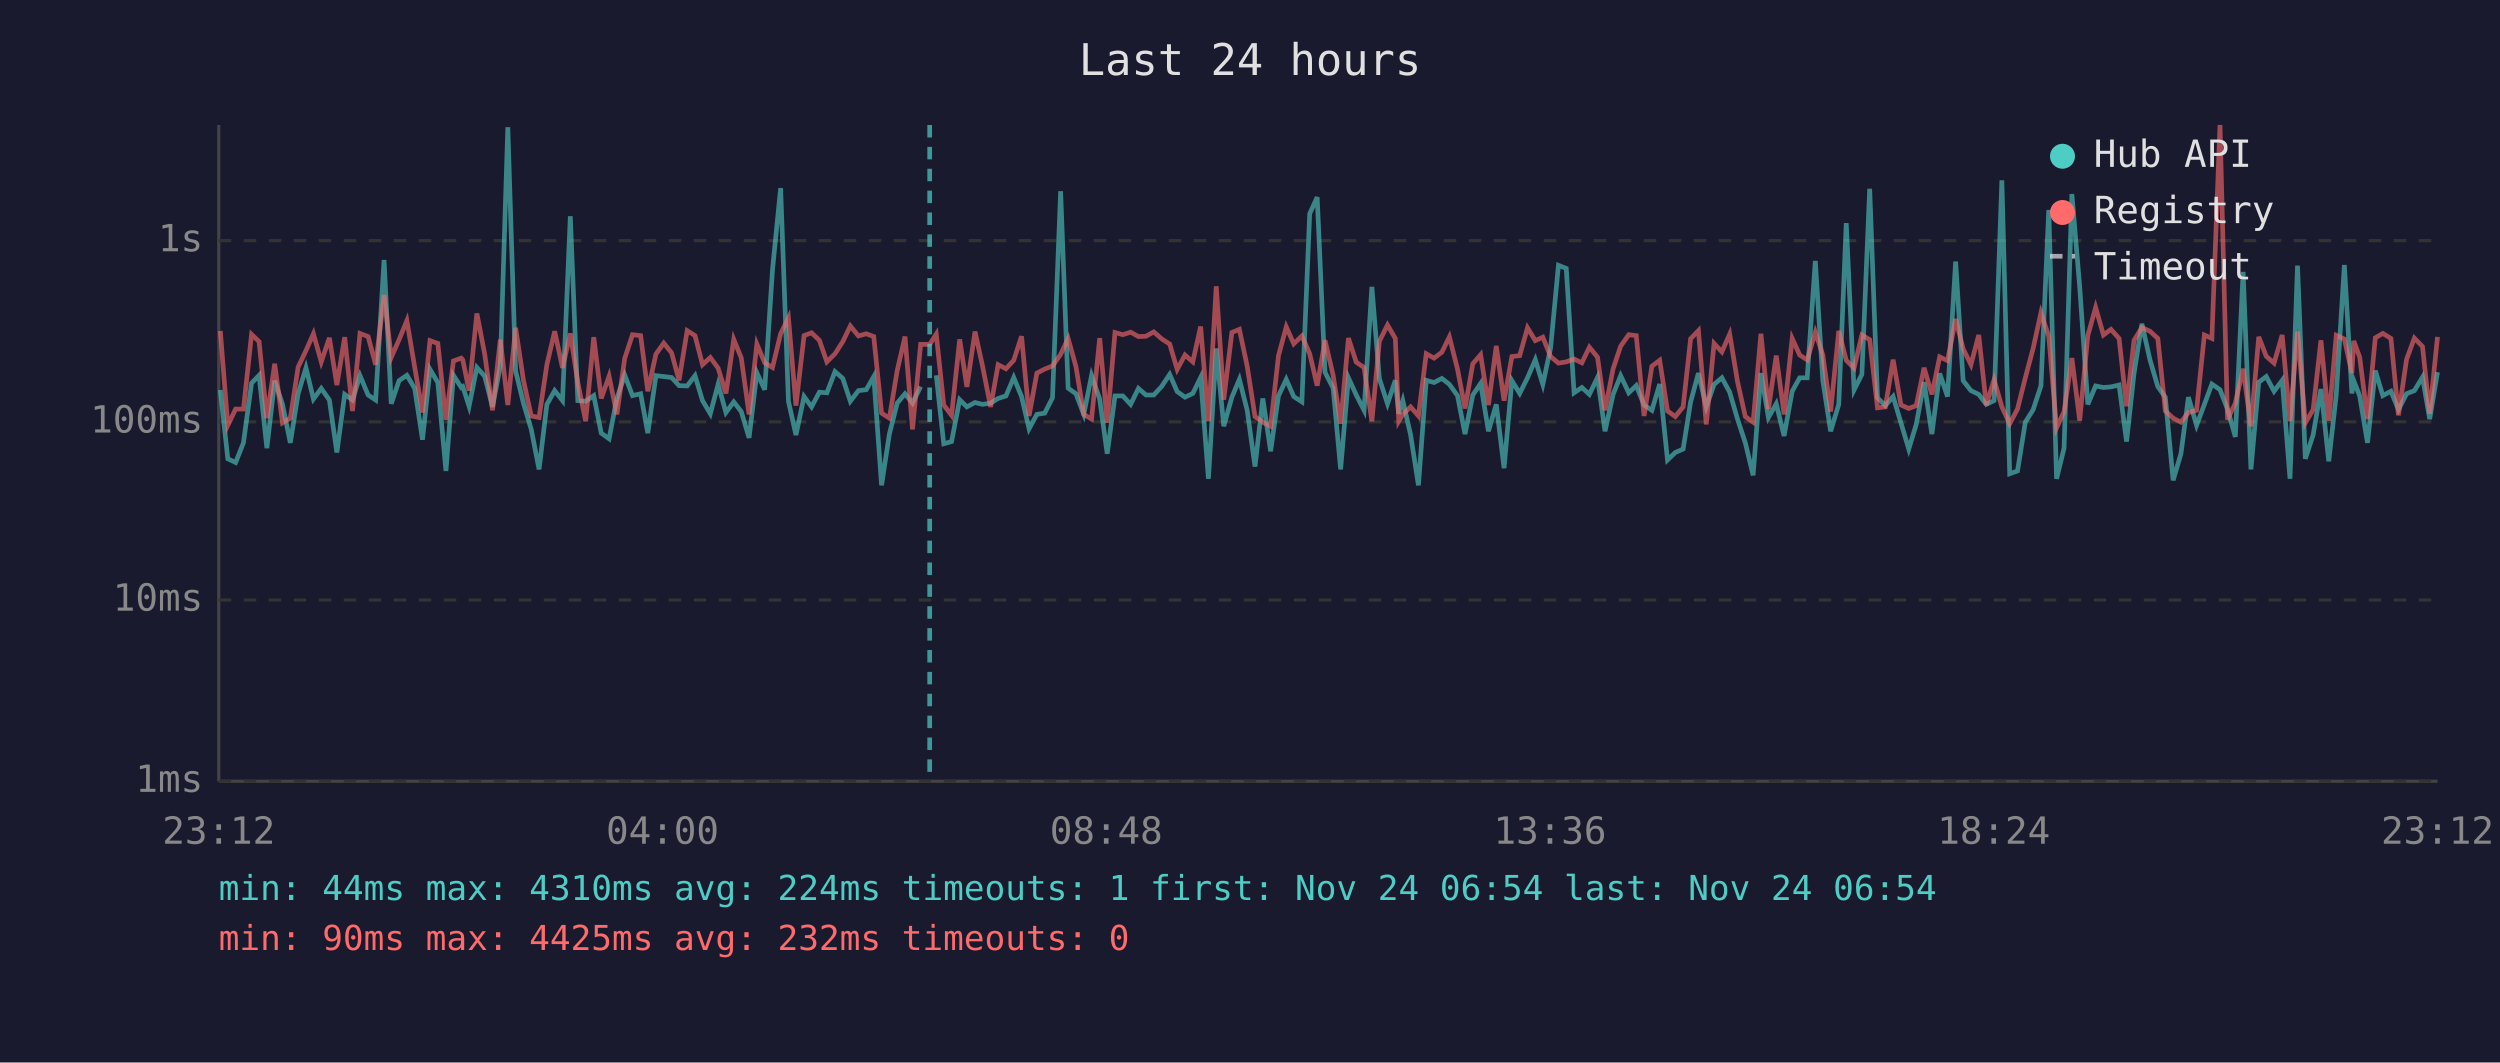
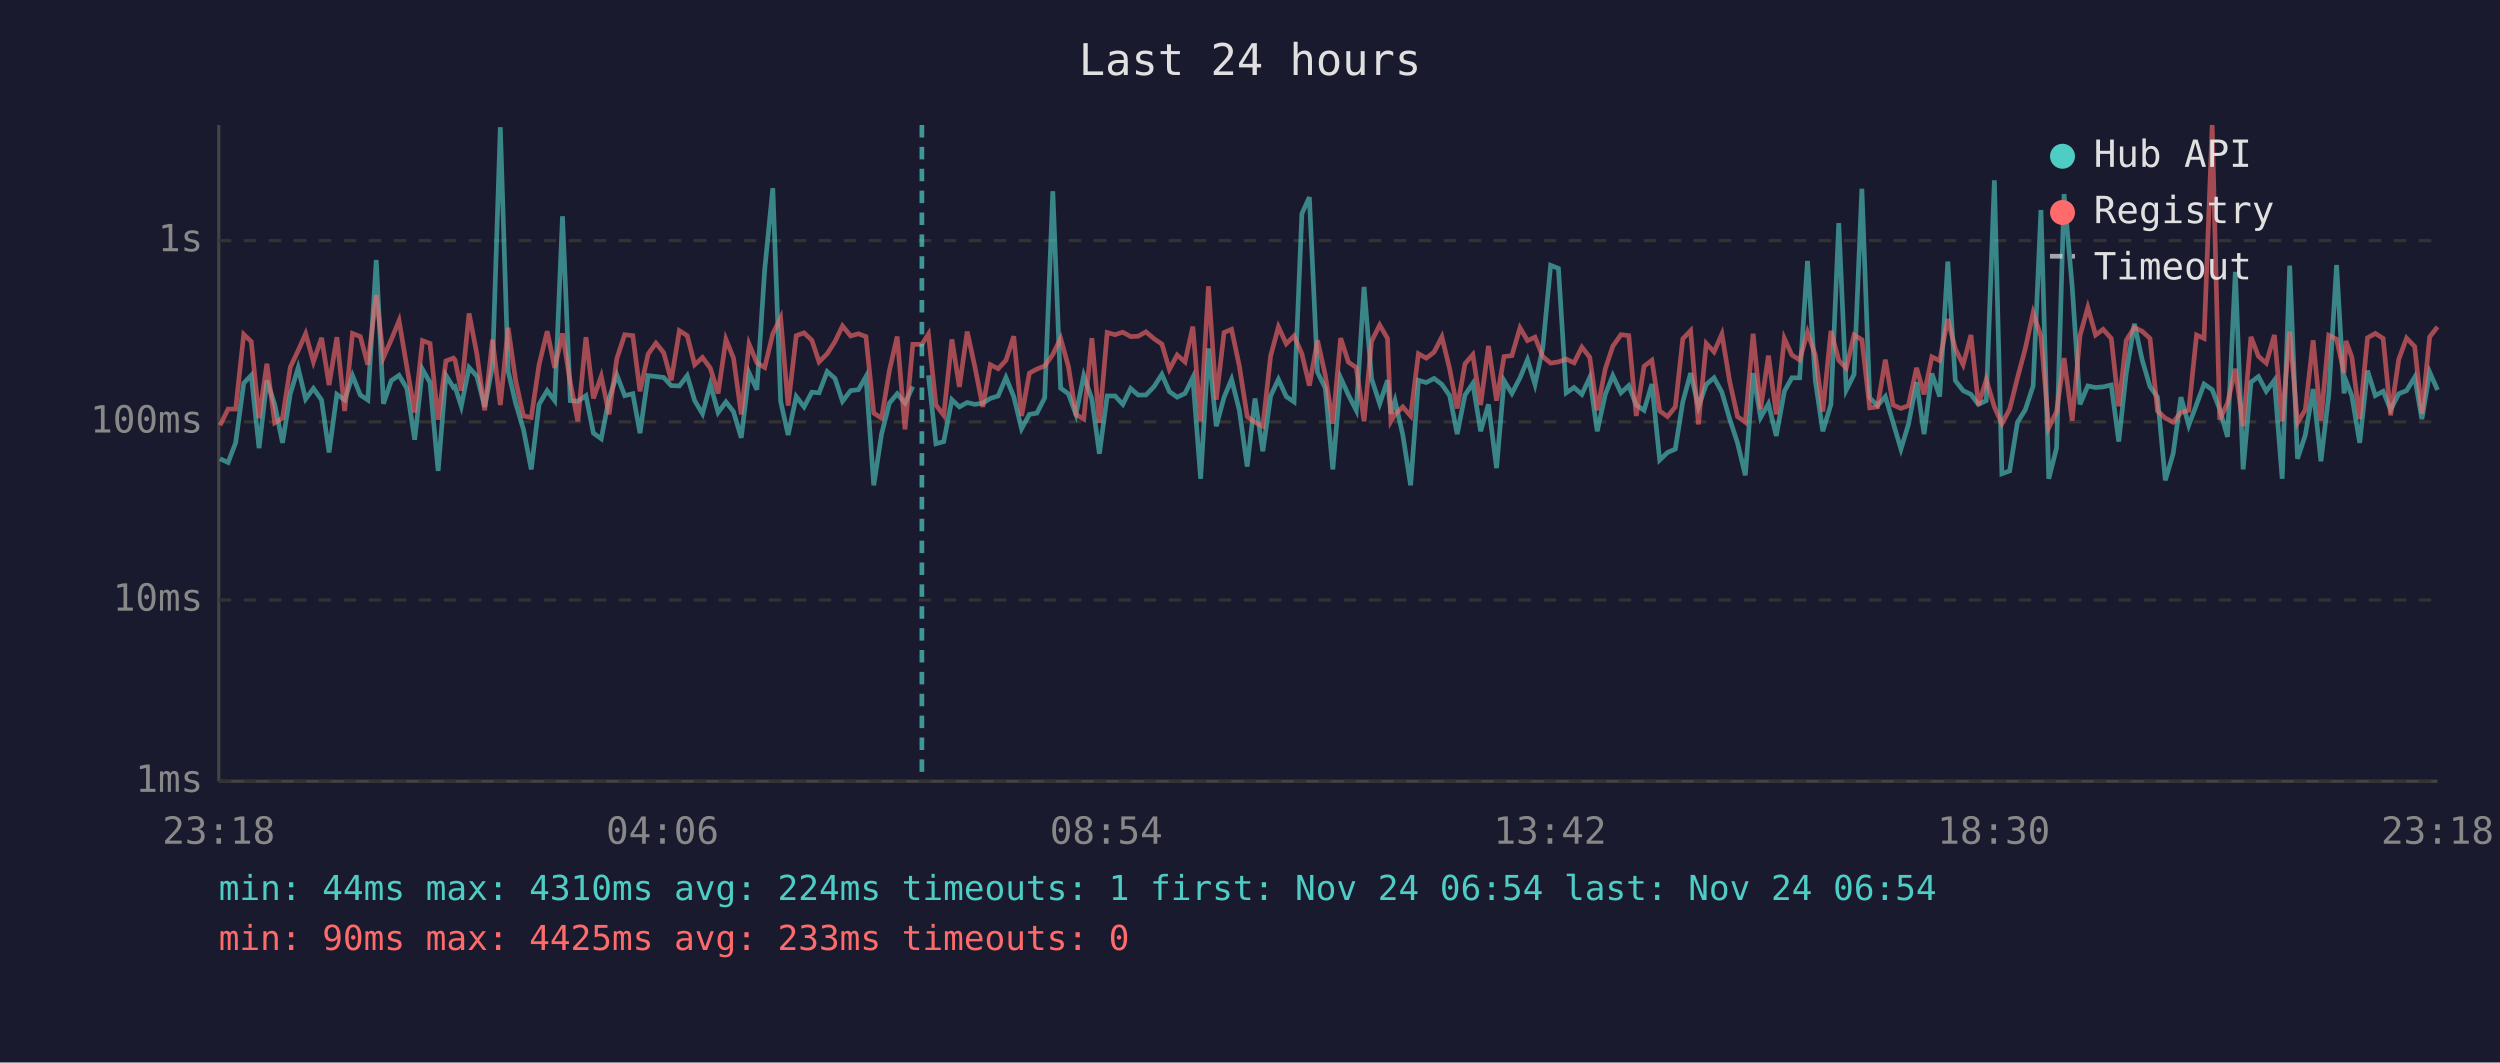
<svg xmlns="http://www.w3.org/2000/svg" viewBox="0 0 800 340" font-family="monospace" font-size="12">
  <rect width="800" height="340" fill="#1a1a2e" />
  <text x="400" y="24" fill="#e0e0e0" font-size="14" text-anchor="middle">Last 24 hours</text>
  <line x1="70" y1="40" x2="70" y2="250" stroke="#444" stroke-width="1" />
  <line x1="70" y1="250" x2="780" y2="250" stroke="#444" stroke-width="1" />
  <line x1="70" y1="250" x2="780" y2="250" stroke="#333" stroke-width="1" stroke-dasharray="4" />
  <text x="65" y="250" fill="#888" text-anchor="end" dominant-baseline="middle">1ms</text>
  <line x1="70" y1="192" x2="780" y2="192" stroke="#333" stroke-width="1" stroke-dasharray="4" />
  <text x="65" y="192" fill="#888" text-anchor="end" dominant-baseline="middle">10ms</text>
  <line x1="70" y1="135" x2="780" y2="135" stroke="#333" stroke-width="1" stroke-dasharray="4" />
  <text x="65" y="135" fill="#888" text-anchor="end" dominant-baseline="middle">100ms</text>
  <line x1="70" y1="77" x2="780" y2="77" stroke="#333" stroke-width="1" stroke-dasharray="4" />
  <text x="65" y="77" fill="#888" text-anchor="end" dominant-baseline="middle">1s</text>
-   <text x="70" y="270" fill="#888" text-anchor="middle">23:12</text>
-   <text x="212" y="270" fill="#888" text-anchor="middle">04:00</text>
-   <text x="354" y="270" fill="#888" text-anchor="middle">08:48</text>
-   <text x="496" y="270" fill="#888" text-anchor="middle">13:36</text>
-   <text x="638" y="270" fill="#888" text-anchor="middle">18:24</text>
-   <text x="780" y="270" fill="#888" text-anchor="middle">23:12</text>
-   <polyline points="70.5,124.8 72.9,146.8 75.4,148.0 77.9,141.7 80.5,122.6 82.9,120.1 85.4,143.4 87.9,121.8 90.4,129.4 92.9,141.7 95.4,126.0 97.9,117.7 100.3,127.7 102.8,124.3 105.4,128.0 107.8,144.8 110.3,126.2 112.8,128.0 115.2,120.2 117.8,126.4 120.2,128.0 122.9,83.2 125.2,129.2 127.7,121.8 130.2,120.1 132.7,124.3 135.2,140.7 137.6,118.2 140.1,122.4 142.7,150.7 145.1,120.1 147.6,124.0 148.1,123.7 150.1,130.0 152.6,117.6 155.1,120.4 157.6,130.2 160.1,117.1 162.5,40.7 165.0,118.7 167.5,129.0 170.0,137.4 172.5,150.2 175.0,129.4 177.5,125.0 180.0,128.2 182.5,69.2 184.9,128.2 187.4,128.4 190.0,126.6 192.4,138.6 194.9,140.4 197.4,127.5 199.9,120.0 202.4,126.6 205.0,126.0 207.3,138.6 209.9,120.2 212.4,120.5 214.9,120.8 217.3,123.4 219.9,123.5 222.4,120.2 224.8,128.2 227.3,132.4 229.8,123.0 232.3,132.0 234.8,128.6 237.2,131.7 239.7,140.1 242.2,119.3 244.7,124.7 247.2,86.3 249.8,60.2 252.3,128.4 254.7,139.2 257.3,126.9 259.7,130.2 262.2,125.5 264.6,125.7 267.2,118.9 269.7,121.1 272.1,128.4 274.7,125.0 277.2,124.7 279.6,120.5 282.1,155.3 284.6,138.9 287.1,129.0 289.6,126.0 292.0,129.0 294.6,123.7" fill="none" stroke="#4ecdc4" stroke-width="1.5" opacity="0.6" />
-   <polyline points="299.6,120.1 302.0,142.0 304.5,141.3 307.1,127.9 309.4,130.2 312.0,128.8 314.4,129.4 317.0,129.0 319.4,127.5 321.9,126.7 324.4,120.8 326.9,126.9 329.3,137.2 331.8,132.6 334.3,132.2 336.8,127.3 339.4,61.2 341.8,124.2 344.3,126.0 346.8,132.6 349.3,120.2 351.9,127.7 354.3,145.2 356.8,126.7 359.3,126.7 361.8,129.4 364.3,124.3 366.7,126.4 369.2,126.4 371.7,123.7 374.3,119.8 376.7,125.3 379.2,127.1 381.7,125.9 384.2,120.8 386.7,153.2 389.2,111.5 391.6,136.4 394.2,127.1 396.6,121.4 399.1,131.3 401.6,149.3 404.1,127.5 406.6,144.4 409.1,126.7 411.6,121.4 414.0,126.9 416.6,128.6 419.1,68.4 421.5,63.1 424.0,119.1 426.6,124.2 429.0,150.2 431.5,120.9 434.0,126.4 436.5,131.3 439.0,91.8 441.4,121.2 444.0,129.2 446.5,121.7 447.6,132.4 448.9,128.2 451.4,139.2 453.9,155.3 456.4,121.7 458.9,122.4 461.4,121.1 463.8,123.0 466.4,126.6 468.8,138.9 471.3,126.4 473.8,122.7 476.3,138.0 478.8,129.4 481.3,149.8 483.8,121.8 486.3,125.9 488.8,120.9 491.3,115.1 493.7,123.0 496.2,111.3 498.7,84.9 501.2,85.9 503.7,125.7 506.2,124.0 508.6,126.2 511.2,120.8 513.6,138.0 516.2,126.2 518.6,120.2 521.2,125.7 523.6,123.4 526.1,129.6 528.6,131.3 531.1,122.9 533.6,147.2 536.1,144.8 538.6,143.7 541.0,128.6 543.5,119.4 546.0,130.2 548.5,123.0 551.0,120.9 553.5,125.5 556.0,134.1 558.5,141.7 561.0,152.1 563.5,119.4 565.9,133.6 568.4,129.2 570.9,139.5 573.5,125.2 575.9,120.9 578.3,120.9 580.9,83.5 583.3,121.8 585.8,138.0 588.4,129.4 590.8,71.4 593.3,124.8 595.8,119.8 598.3,60.4 600.8,127.3 603.3,129.8 605.8,126.9 608.3,135.3 610.8,143.7 613.2,135.8 615.7,122.3 618.2,138.9 620.7,119.5 623.2,126.9 625.8,83.7 628.2,121.8 630.7,125.0 633.2,126.2 635.6,129.4 638.1,128.2 640.6,57.7 643.1,151.6 645.6,150.7 648.1,135.1 650.6,131.1 653.1,123.5 655.6,67.2 658.1,153.2 660.5,143.4 663.0,62.1 665.5,91.7 668.1,129.4 670.6,123.5 673.1,124.0 675.5,123.8 678.1,123.2 680.5,141.3 682.9,119.4 685.4,103.6 688.0,115.2 690.5,123.7 692.9,127.1 695.4,153.7 697.9,145.2 700.3,127.1 702.9,136.1 705.4,129.4 707.8,122.9 710.4,124.7 712.8,130.9 715.3,139.8 717.8,87.0 720.3,150.2 722.8,122.3 725.2,120.5 727.7,125.2 730.3,121.7 732.8,153.2 735.2,85.0 737.7,146.8 740.2,139.2 742.7,124.5 745.2,147.6 747.6,126.4 750.2,84.8 752.6,125.9 753.2,121.8 755.1,126.7 757.6,141.7 760.1,118.6 762.5,126.6 765.1,125.2 767.5,131.1 770.1,126.0 772.6,125.0 775.2,120.7 777.5,134.1 780.0,119.1" fill="none" stroke="#4ecdc4" stroke-width="1.5" opacity="0.6" />
-   <polyline points="70.5,105.9 72.9,136.1 75.4,130.9 77.9,130.9 80.5,107.0 82.9,109.3 85.4,133.8 87.9,116.4 90.4,135.3 92.9,133.8 95.4,117.5 97.9,112.2 100.3,106.8 102.8,115.8 105.4,108.1 107.8,123.2 110.3,107.9 112.8,131.5 115.2,106.7 117.8,107.7 120.2,116.7 122.9,94.4 125.2,114.4 127.7,108.7 130.2,102.6 132.7,117.5 135.2,132.0 137.6,109.0 140.1,109.9 142.7,134.3 145.1,115.5 147.6,114.6 148.1,115.2 150.1,125.0 152.6,100.3 155.1,113.3 157.6,131.3 160.1,108.7 162.5,129.6 165.0,104.9 167.5,121.7 170.0,133.1 172.5,133.6 175.0,116.7 177.5,106.0 180.0,117.7 182.5,106.7 184.9,122.4 187.4,134.8 190.0,107.9 192.4,127.5 194.9,120.4 197.4,132.6 199.9,114.7 202.4,107.1 205.0,107.4 207.3,125.2 209.9,113.3 212.4,109.8 214.9,112.9 217.3,121.7 219.9,105.8 222.4,107.4 224.8,116.7 227.3,114.4 229.8,117.8 232.3,125.9 234.8,108.6 237.2,114.5 239.7,132.6 242.2,110.1 244.7,116.1 247.2,117.6 249.8,106.8 252.3,101.7 254.7,129.8 257.3,107.4 259.7,106.5 262.2,108.9 264.6,115.8 267.2,113.2 269.7,109.3 272.1,104.3 274.7,107.5 277.2,106.8 279.6,107.7 282.1,132.2 284.6,133.8 287.1,118.6 289.6,107.7 292.0,137.4 294.6,110.2 297.5,110.2 299.6,106.9 302.0,129.6 304.5,132.9 307.1,108.6 309.4,123.8 312.0,106.1 314.4,117.1 317.0,130.2 319.4,116.7 321.9,118.0 324.4,115.3 326.9,107.6 329.3,133.1 331.8,119.4 334.3,118.1 336.8,117.1 339.4,113.4 341.8,108.3 344.3,117.3 346.8,132.6 349.3,134.1 351.9,108.2 354.3,135.3 356.8,106.4 359.3,107.1 361.8,106.3 364.3,107.7 366.7,107.6 369.2,106.2 371.7,108.4 374.3,110.1 376.7,118.2 379.2,113.6 381.7,115.8 384.2,104.5 386.7,134.8 389.2,91.6 391.6,127.9 394.2,106.4 396.6,105.4 399.1,117.2 401.6,133.3 404.1,135.1 406.6,136.4 409.1,113.9 411.6,104.6 414.0,110.0 416.6,107.5 419.1,113.2 421.5,123.4 424.0,108.9 426.6,120.1 429.0,135.6 431.5,108.2 434.0,115.9 436.5,117.6 439.0,134.8 441.4,109.2 444.0,104.0 446.5,108.3 447.6,134.8 448.9,132.6 451.4,130.2 453.9,133.1 456.4,113.2 458.9,114.6 461.4,112.7 463.8,107.8 466.4,118.1 468.8,130.7 471.3,116.4 473.8,113.5 476.3,129.6 478.8,110.7 481.3,128.2 483.8,114.1 486.3,113.8 488.8,104.9 491.3,109.0 493.7,107.9 496.2,114.1 498.7,116.2 501.2,115.8 503.7,114.9 506.2,116.1 508.6,111.1 511.2,114.3 513.6,131.3 516.2,118.0 518.6,110.8 521.2,107.1 523.6,107.4 526.1,133.1 528.6,117.2 531.1,115.3 533.6,131.5 536.1,133.3 538.6,130.2 541.0,108.4 543.5,105.8 546.0,135.8 548.5,109.9 551.0,112.6 553.5,106.9 556.0,122.1 558.5,133.3 561.0,135.1 563.5,106.8 565.9,130.9 568.4,113.8 570.9,132.6 573.5,108.3 575.9,113.6 578.3,115.2 580.9,106.3 583.3,113.6 585.8,131.7 588.4,105.9 590.8,115.3 593.3,117.8 595.8,107.2 598.3,108.7 600.8,130.5 603.3,130.2 605.8,115.1 608.3,129.6 610.8,130.7 613.2,129.8 615.7,117.7 618.2,126.2 620.7,114.2 623.2,115.4 625.8,102.1 628.2,111.6 630.7,116.7 633.2,107.2 635.6,129.6 638.1,121.5 640.6,130.2 643.1,135.6 645.6,130.9 648.1,120.9 650.6,111.5 653.1,100.1 655.6,107.6 658.1,136.9 660.5,131.7 663.0,114.6 665.5,134.6 668.1,107.4 670.6,98.4 673.1,107.2 675.5,105.4 678.1,108.3 680.5,130.0 682.9,108.9 685.4,104.8 688.0,106.0 690.5,108.3 692.9,131.5 695.4,133.8 697.9,135.1 700.3,132.0 702.9,131.3 705.4,107.2 707.8,108.3 710.4,40.0 712.8,134.3 715.3,129.0 717.8,118.0 720.3,136.4 722.8,107.8 725.2,114.0 727.7,116.2 730.3,107.2 732.8,134.8 735.2,106.1 737.7,135.3 740.2,131.1 742.7,108.9 745.2,134.6 747.6,107.3 750.2,108.5 752.6,119.4 753.2,109.1 755.1,114.3 757.6,134.1 760.1,108.1 762.5,106.7 765.1,108.3 767.5,132.9 770.1,115.0 772.6,108.2 775.2,110.9 777.5,132.4 780.0,107.8" fill="none" stroke="#ff6b6b" stroke-width="1.5" opacity="0.6" />
-   <line x1="297.5" y1="40" x2="297.5" y2="250" stroke="#4ecdc4" stroke-width="1.5" stroke-dasharray="4,3" opacity="0.7" />
+   <text x="70" y="270" fill="#888" text-anchor="middle">23:18</text>
+   <text x="212" y="270" fill="#888" text-anchor="middle">04:06</text>
+   <text x="354" y="270" fill="#888" text-anchor="middle">08:54</text>
+   <text x="496" y="270" fill="#888" text-anchor="middle">13:42</text>
+   <text x="638" y="270" fill="#888" text-anchor="middle">18:30</text>
+   <text x="780" y="270" fill="#888" text-anchor="middle">23:18</text>
+   <polyline points="70.4,146.8 73.0,148.0 75.4,141.7 78.0,122.6 80.4,120.1 82.9,143.4 85.4,121.8 87.9,129.4 90.4,141.7 92.9,126.0 95.4,117.7 97.8,127.7 100.3,124.3 102.9,128.0 105.3,144.8 107.8,126.2 110.3,128.0 112.8,120.2 115.3,126.4 117.7,128.0 120.4,83.2 122.7,129.2 125.2,121.8 127.7,120.1 130.2,124.3 132.7,140.7 135.2,118.2 137.6,122.4 140.2,150.7 142.7,120.1 145.1,124.0 145.6,123.7 147.6,130.0 150.1,117.6 152.6,120.4 155.1,130.2 157.6,117.1 160.1,40.7 162.6,118.7 165.0,129.0 167.5,137.4 170.0,150.2 172.5,129.4 175.1,125.0 177.5,128.2 180.0,69.2 182.5,128.2 184.9,128.4 187.5,126.6 189.9,138.6 192.4,140.4 194.9,127.5 197.4,120.0 199.9,126.6 202.5,126.0 204.8,138.6 207.4,120.2 209.9,120.5 212.4,120.8 214.8,123.4 217.4,123.5 219.9,120.2 222.3,128.2 224.8,132.4 227.3,123.0 229.8,132.0 232.3,128.6 234.7,131.7 237.2,140.1 239.7,119.3 242.2,124.7 244.7,86.3 247.3,60.2 249.8,128.4 252.2,139.2 254.8,126.9 257.3,130.2 259.8,125.5 262.1,125.7 264.7,118.9 267.2,121.1 269.6,128.4 272.2,125.0 274.7,124.7 277.1,120.5 279.6,155.3 282.1,138.9 284.6,129.0 287.1,126.0 289.6,129.0 292.1,123.7" fill="none" stroke="#4ecdc4" stroke-width="1.5" opacity="0.6" />
+   <polyline points="297.1,120.1 299.5,142.0 302.0,141.3 304.6,127.9 307.0,130.2 309.5,128.8 311.9,129.4 314.5,129.0 316.9,127.5 319.4,126.7 321.9,120.8 324.4,126.9 326.9,137.2 329.4,132.6 331.8,132.2 334.3,127.3 336.9,61.2 339.4,124.2 341.9,126.0 344.3,132.6 346.8,120.2 349.4,127.7 351.8,145.2 354.3,126.7 356.8,126.7 359.3,129.4 361.8,124.3 364.2,126.4 366.7,126.4 369.3,123.7 371.8,119.8 374.2,125.3 376.7,127.1 379.2,125.9 381.7,120.8 384.2,153.2 386.7,111.5 389.2,136.4 391.7,127.1 394.1,121.4 396.6,131.3 399.1,149.3 401.6,127.5 404.1,144.4 406.6,126.7 409.1,121.4 411.6,126.9 414.1,128.6 416.6,68.4 419.0,63.1 421.6,119.1 424.1,124.2 426.5,150.2 429.0,120.9 431.5,126.4 434.0,131.3 436.5,91.8 438.9,121.2 441.5,129.2 444.0,121.7 445.1,132.4 446.4,128.2 448.9,139.2 451.4,155.3 453.9,121.7 456.4,122.4 458.9,121.1 461.4,123.0 463.9,126.6 466.3,138.9 468.8,126.4 471.3,122.7 473.8,138.0 476.3,129.4 478.9,149.8 481.3,121.8 483.8,125.9 486.4,120.9 488.8,115.1 491.2,123.0 493.7,111.3 496.2,84.9 498.7,85.9 501.2,125.7 503.7,124.0 506.2,126.2 508.7,120.8 511.1,138.0 513.7,126.2 516.1,120.2 518.7,125.7 521.2,123.4 523.6,129.6 526.1,131.3 528.6,122.9 531.1,147.2 533.6,144.8 536.1,143.7 538.5,128.6 541.0,119.4 543.5,130.2 546.0,123.0 548.5,120.9 551.0,125.5 553.5,134.1 556.0,141.7 558.5,152.1 561.0,119.4 563.4,133.6 565.9,129.2 568.4,139.5 571.0,125.2 573.4,120.9 575.9,120.9 578.4,83.5 580.9,121.8 583.3,138.0 585.9,129.4 588.4,71.4 590.8,124.8 593.3,119.8 595.8,60.4 598.3,127.3 600.8,129.8 603.3,126.9 605.8,135.3 608.3,143.7 610.7,135.8 613.3,122.3 615.7,138.9 618.2,119.5 620.7,126.9 623.3,83.7 625.7,121.8 628.2,125.0 630.7,126.2 633.1,129.4 635.6,128.2 638.2,57.7 640.6,151.6 643.1,150.7 645.6,135.1 648.1,131.1 650.6,123.5 653.1,67.2 655.6,153.2 658.1,143.4 660.5,62.1 663.1,91.7 665.6,129.4 668.1,123.5 670.6,124.0 673.0,123.8 675.6,123.2 678.0,141.3 680.4,119.4 683.0,103.6 685.5,115.2 688.0,123.7 690.4,127.1 692.9,153.7 695.4,145.2 697.9,127.1 700.4,136.1 702.9,129.4 705.3,122.9 707.9,124.7 710.3,130.9 712.8,139.8 715.3,87.0 717.8,150.2 720.3,122.3 722.7,120.5 725.2,125.2 727.8,121.7 730.3,153.2 732.7,85.0 735.2,146.8 737.7,139.2 740.2,124.5 742.7,147.6 745.2,126.4 747.7,84.8 750.1,125.9 750.7,121.8 752.6,126.7 755.1,141.7 757.6,118.6 760.1,126.6 762.6,125.2 765.0,131.1 767.6,126.0 770.1,125.0 772.7,120.7 775.0,134.1 777.5,119.1 780.0,124.8" fill="none" stroke="#4ecdc4" stroke-width="1.5" opacity="0.6" />
+   <polyline points="70.4,136.1 73.0,130.9 75.4,130.9 78.0,107.0 80.4,109.3 82.9,133.8 85.4,116.4 87.9,135.3 90.4,133.8 92.9,117.5 95.4,112.2 97.8,106.8 100.3,115.8 102.9,108.1 105.3,123.2 107.8,107.9 110.3,131.5 112.8,106.7 115.3,107.7 117.7,116.7 120.4,94.4 122.7,114.4 125.2,108.7 127.7,102.6 130.2,117.5 132.7,132.0 135.2,109.0 137.6,109.9 140.2,134.3 142.7,115.5 145.1,114.6 145.6,115.2 147.6,125.0 150.1,100.3 152.6,113.3 155.1,131.3 157.6,108.7 160.1,129.6 162.6,104.9 165.0,121.7 167.5,133.1 170.0,133.6 172.5,116.7 175.1,106.0 177.5,117.7 180.0,106.7 182.5,122.4 184.9,134.8 187.5,107.9 189.9,127.5 192.4,120.4 194.9,132.6 197.4,114.7 199.9,107.1 202.5,107.4 204.8,125.2 207.4,113.3 209.9,109.8 212.4,112.9 214.8,121.7 217.4,105.8 219.9,107.4 222.3,116.7 224.8,114.4 227.3,117.8 229.8,125.9 232.3,108.6 234.7,114.5 237.2,132.6 239.7,110.1 242.2,116.1 244.7,117.6 247.3,106.8 249.8,101.7 252.2,129.8 254.8,107.4 257.3,106.5 259.8,108.9 262.1,115.8 264.7,113.2 267.2,109.3 269.6,104.3 272.2,107.5 274.7,106.8 277.1,107.7 279.6,132.2 282.1,133.8 284.6,118.6 287.1,107.7 289.6,137.4 292.1,110.2 295.0,110.2 297.1,106.9 299.5,129.6 302.0,132.9 304.6,108.6 307.0,123.8 309.5,106.1 311.9,117.1 314.5,130.2 316.9,116.7 319.4,118.0 321.9,115.3 324.4,107.6 326.9,133.1 329.4,119.4 331.8,118.1 334.3,117.1 336.9,113.4 339.4,108.3 341.9,117.3 344.3,132.6 346.8,134.1 349.4,108.2 351.8,135.3 354.3,106.4 356.8,107.1 359.3,106.3 361.8,107.7 364.2,107.6 366.7,106.2 369.3,108.4 371.8,110.1 374.2,118.2 376.7,113.6 379.2,115.8 381.7,104.5 384.2,134.8 386.7,91.6 389.2,127.9 391.7,106.4 394.1,105.4 396.6,117.2 399.1,133.3 401.6,135.1 404.1,136.4 406.6,113.9 409.1,104.6 411.6,110.0 414.1,107.5 416.6,113.2 419.0,123.4 421.6,108.9 424.1,120.1 426.5,135.6 429.0,108.2 431.5,115.9 434.0,117.6 436.5,134.8 438.9,109.2 441.5,104.0 444.0,108.3 445.1,134.8 446.4,132.6 448.9,130.2 451.4,133.1 453.9,113.2 456.4,114.6 458.9,112.7 461.4,107.8 463.9,118.1 466.3,130.7 468.8,116.4 471.3,113.5 473.8,129.6 476.3,110.7 478.9,128.2 481.3,114.1 483.8,113.8 486.4,104.9 488.8,109.0 491.2,107.9 493.7,114.1 496.2,116.2 498.7,115.8 501.2,114.9 503.7,116.1 506.2,111.1 508.7,114.3 511.1,131.3 513.7,118.0 516.1,110.8 518.7,107.1 521.2,107.4 523.6,133.1 526.1,117.2 528.6,115.3 531.1,131.5 533.6,133.3 536.1,130.2 538.5,108.4 541.0,105.8 543.5,135.8 546.0,109.9 548.5,112.6 551.0,106.9 553.5,122.1 556.0,133.3 558.5,135.1 561.0,106.8 563.4,130.9 565.9,113.8 568.4,132.6 571.0,108.3 573.4,113.6 575.9,115.2 578.4,106.3 580.9,113.6 583.3,131.7 585.9,105.9 588.4,115.3 590.8,117.8 593.3,107.2 595.8,108.7 598.3,130.5 600.8,130.2 603.3,115.1 605.8,129.6 608.3,130.7 610.7,129.8 613.3,117.7 615.7,126.2 618.2,114.2 620.7,115.4 623.3,102.1 625.7,111.6 628.2,116.7 630.7,107.2 633.1,129.6 635.6,121.5 638.2,130.2 640.6,135.6 643.1,130.9 645.6,120.9 648.1,111.5 650.6,100.1 653.1,107.6 655.6,136.9 658.1,131.7 660.5,114.6 663.1,134.6 665.6,107.4 668.1,98.4 670.6,107.2 673.0,105.4 675.6,108.3 678.0,130.0 680.4,108.9 683.0,104.8 685.5,106.0 688.0,108.3 690.4,131.5 692.9,133.8 695.4,135.1 697.9,132.0 700.4,131.3 702.9,107.2 705.3,108.3 707.9,40.0 710.3,134.3 712.8,129.0 715.3,118.0 717.8,136.4 720.3,107.8 722.7,114.0 725.2,116.2 727.8,107.2 730.3,134.8 732.7,106.1 735.2,135.3 737.7,131.1 740.2,108.9 742.7,134.6 745.2,107.3 747.7,108.5 750.1,119.4 750.7,109.1 752.6,114.3 755.1,134.1 757.6,108.1 760.1,106.7 762.6,108.3 765.0,132.9 767.6,115.0 770.1,108.2 772.7,110.9 775.0,132.4 777.5,107.8 780.0,104.6" fill="none" stroke="#ff6b6b" stroke-width="1.5" opacity="0.6" />
+   <line x1="295.0" y1="40" x2="295.0" y2="250" stroke="#4ecdc4" stroke-width="1.5" stroke-dasharray="4,3" opacity="0.7" />
  <circle cx="660" cy="50" r="4" fill="#4ecdc4" />
  <text x="670" y="50" fill="#e0e0e0" dominant-baseline="middle">Hub API</text>
  <circle cx="660" cy="68" r="4" fill="#ff6b6b" />
  <text x="670" y="68" fill="#e0e0e0" dominant-baseline="middle">Registry</text>
  <line x1="656" y1="82" x2="664" y2="82" stroke="#e0e0e0" stroke-width="1.5" stroke-dasharray="4,3" opacity="0.7" />
  <text x="670" y="86" fill="#e0e0e0" dominant-baseline="middle">Timeout</text>
  <text x="70" y="288" fill="#4ecdc4" font-size="11">min: 44ms  max: 4310ms  avg: 224ms  timeouts: 1  first: Nov 24 06:54  last: Nov 24 06:54</text>
-   <text x="70" y="304" fill="#ff6b6b" font-size="11">min: 90ms  max: 4425ms  avg: 232ms  timeouts: 0</text>
+   <text x="70" y="304" fill="#ff6b6b" font-size="11">min: 90ms  max: 4425ms  avg: 233ms  timeouts: 0</text>
</svg>
